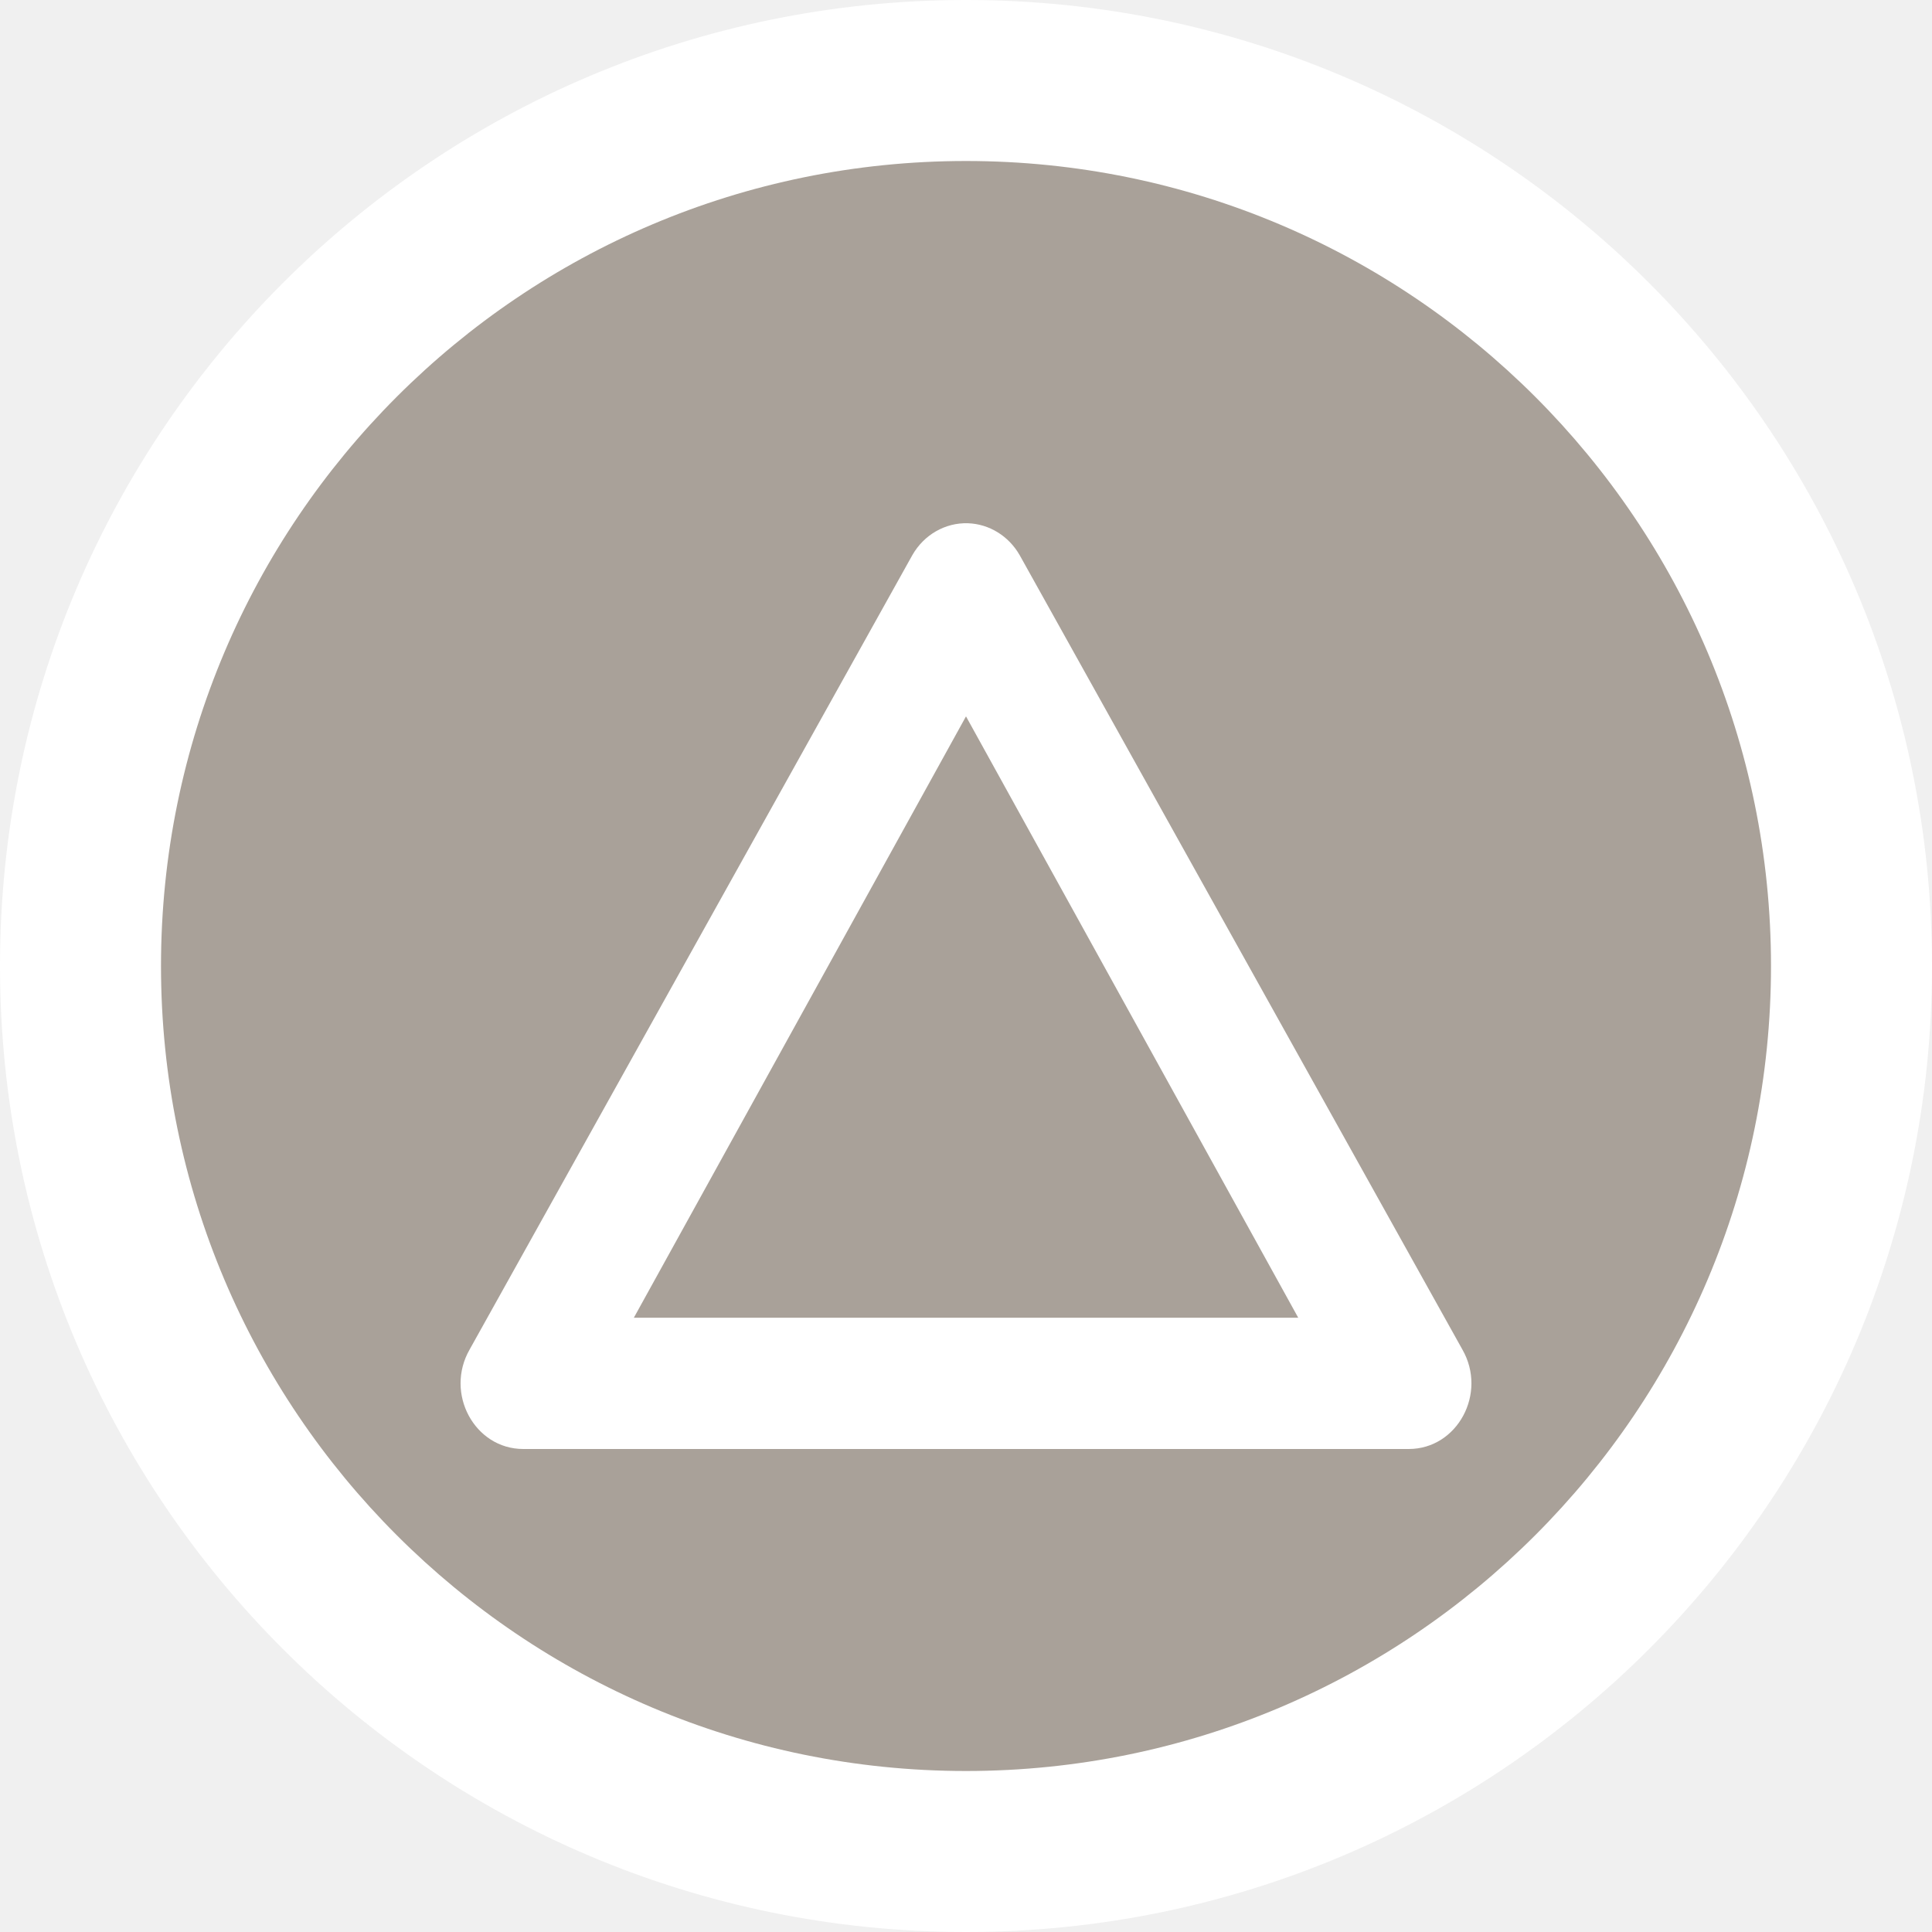
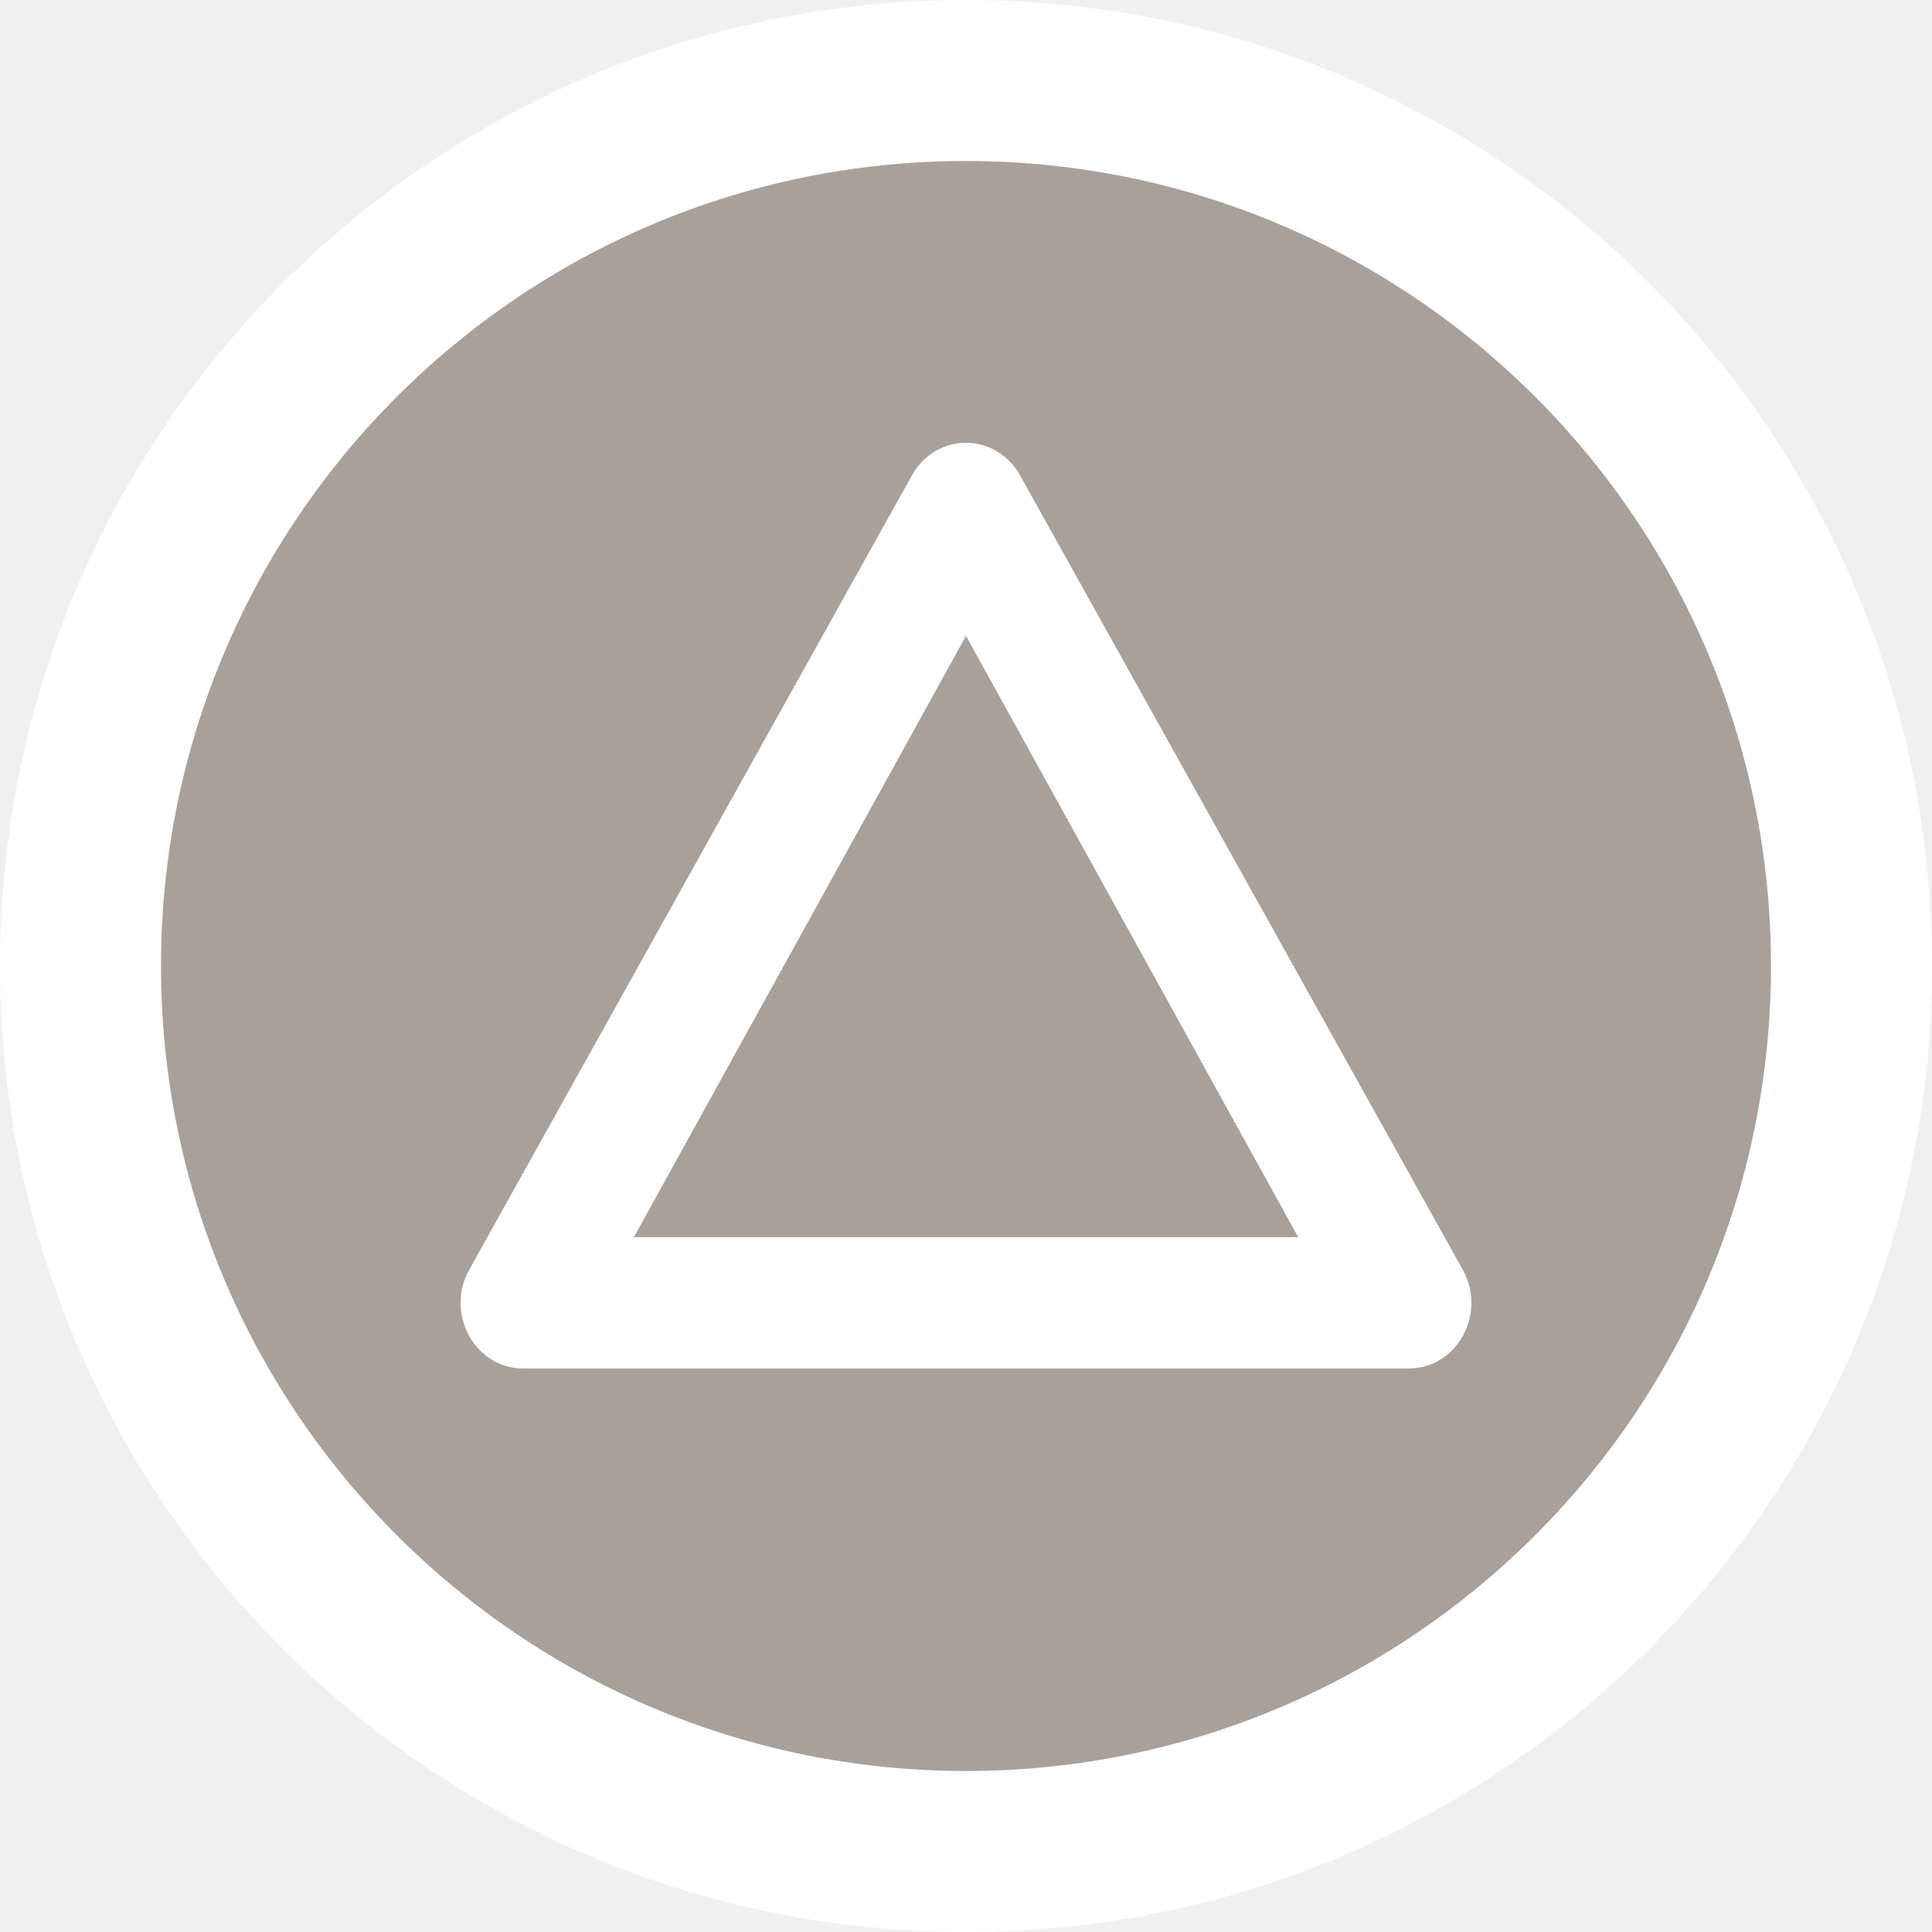
<svg xmlns="http://www.w3.org/2000/svg" id="svg2" width="24" height="24" viewBox="0 0 24 24" version="1.1">
  <defs id="defs12" />
  <ellipse id="ellipse4" ry="12" rx="12" cy="12" cx="12" style="fill:#ffffff;stroke:none;" />
  <ellipse id="ellipse6" ry="10" rx="10" cy="12" cx="12" style="fill:#a9a199;stroke:none;" />
-   <g id="g8" transform="translate(4.5,5)">
+   <g id="g8" transform="translate(4.5,4)">
    <defs id="defs6" />
    <path id="rect3338" d="M 7.524,1.5 C 7.243,1.491 6.979,1.642 6.834,1.895 L 1.334,11.764 C 1.022,12.308 1.395,13 2,13 l 11,0 c 0.605,-1.37e-4 0.978,-0.692 0.666,-1.236 L 8.166,1.895 C 8.03,1.658 7.788,1.509 7.524,1.5 Z m -0.024,2.399 4.127,7.47 -8.253,0 z" style="color:#000000;font-style:normal;font-variant:normal;font-weight:normal;font-stretch:normal;font-size:medium;line-height:normal;font-family:sans-serif;text-indent:0;text-align:start;text-decoration:none;text-decoration-line:none;text-decoration-style:solid;text-decoration-color:#000000;letter-spacing:normal;word-spacing:normal;text-transform:none;direction:ltr;block-progression:tb;writing-mode:lr-tb;baseline-shift:baseline;text-anchor:start;white-space:normal;clip-rule:nonzero;display:inline;overflow:visible;visibility:visible;opacity:1;isolation:auto;mix-blend-mode:normal;color-interpolation:sRGB;color-interpolation-filters:linearRGB;solid-color:#000000;solid-opacity:1;fill:#ffffff;fill-opacity:1;fill-rule:nonzero;stroke:none;stroke-width:1.5;stroke-linecap:round;stroke-linejoin:round;stroke-miterlimit:4;stroke-dasharray:none;stroke-dashoffset:0;stroke-opacity:1;color-rendering:auto;image-rendering:auto;shape-rendering:auto;text-rendering:auto;enable-background:accumulate" />
  </g>
</svg>
